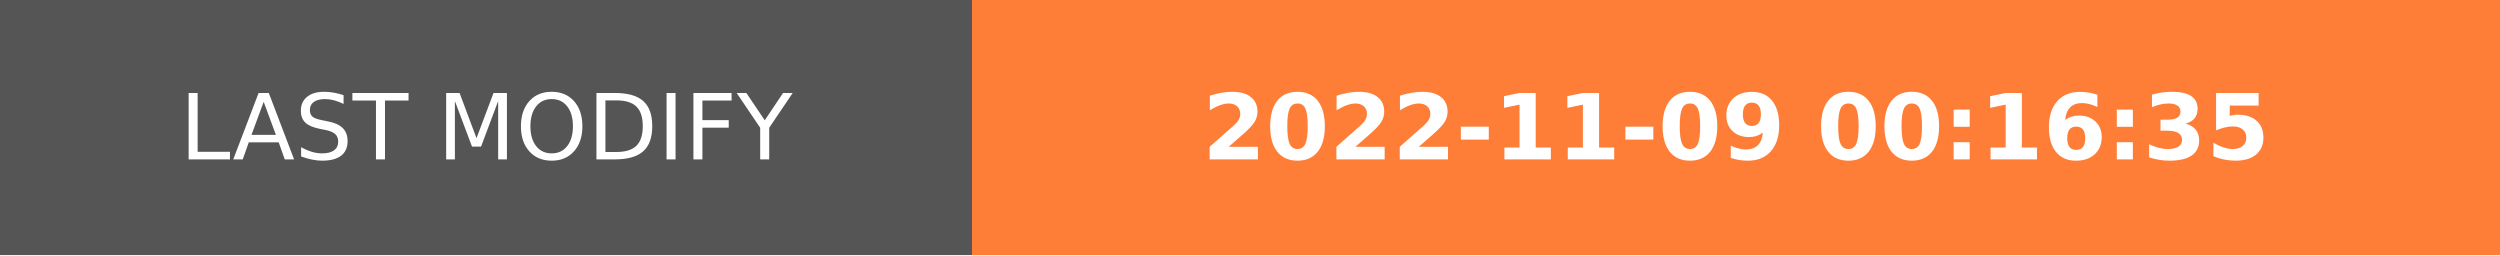
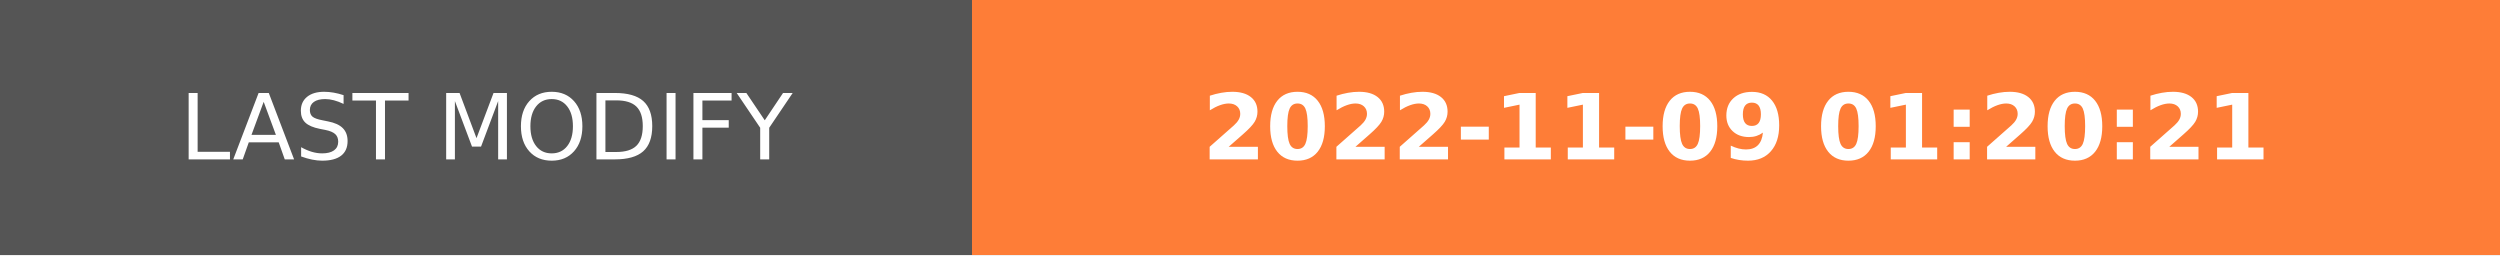
- <svg xmlns="http://www.w3.org/2000/svg" width="274.5" height="28" role="img" aria-label="LAST MODIFY: 2022-11-09 00:16:35">
+ <svg xmlns="http://www.w3.org/2000/svg" width="274.5" height="28" role="img" aria-label="LAST MODIFY: 2022-11-09 01:20:21">
  <g shape-rendering="crispEdges">
    <rect width="106.75" height="28" fill="#555" />
    <rect x="106.75" width="167.75" height="28" fill="#fe7d37" />
  </g>
  <g fill="#fff" text-anchor="middle" font-family="Verdana,Geneva,DejaVu Sans,sans-serif" text-rendering="geometricPrecision" font-size="100">
    <text transform="scale(.1)" x="533.75" y="175" textLength="827.5" fill="#fff">LAST MODIFY</text>
-     <text transform="scale(.1)" x="1906.25" y="175" textLength="1437.5" fill="#fff" font-weight="bold">2022-11-09 00:16:35</text>
+     <text transform="scale(.1)" x="1906.25" y="175" textLength="1437.5" fill="#fff" font-weight="bold">2022-11-09 01:20:21</text>
  </g>
</svg>
